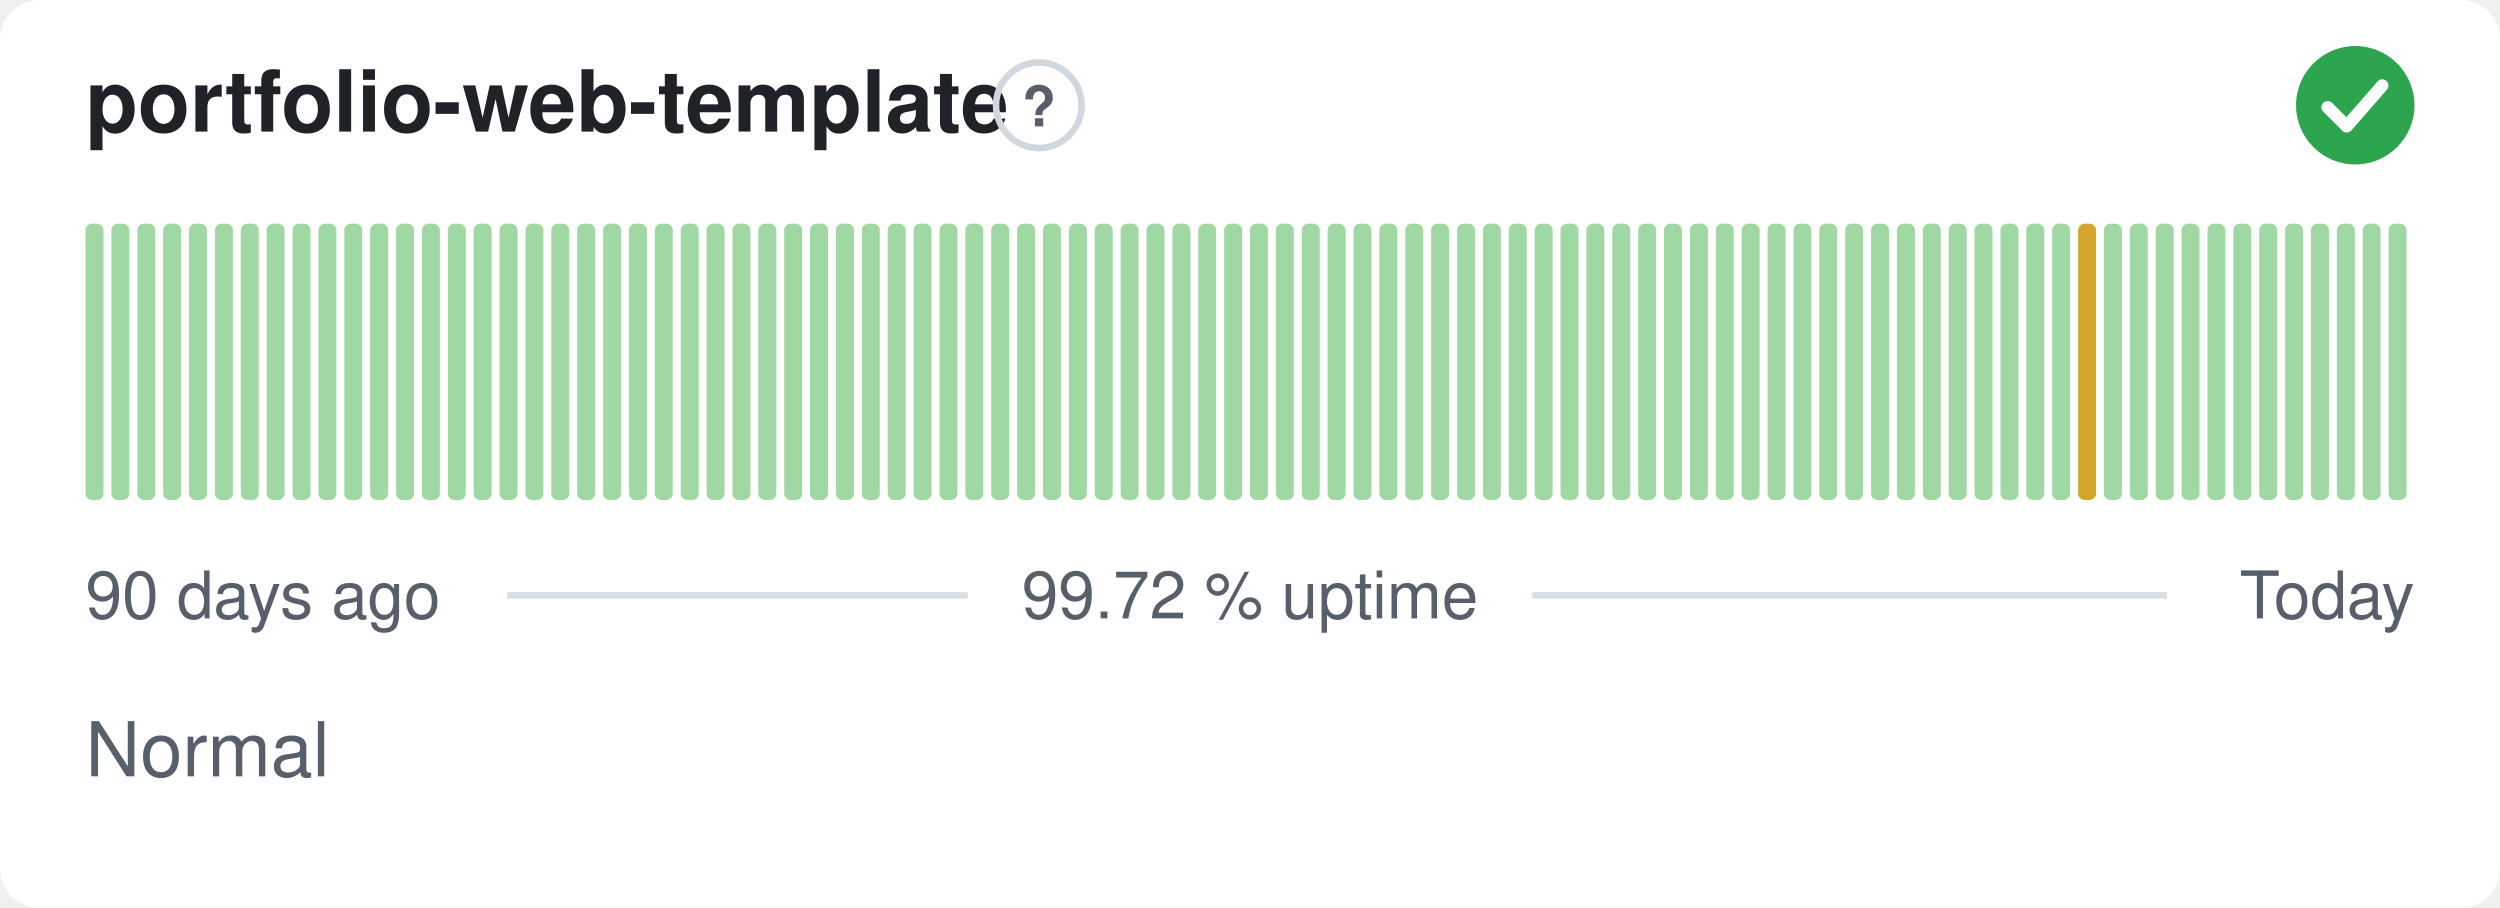
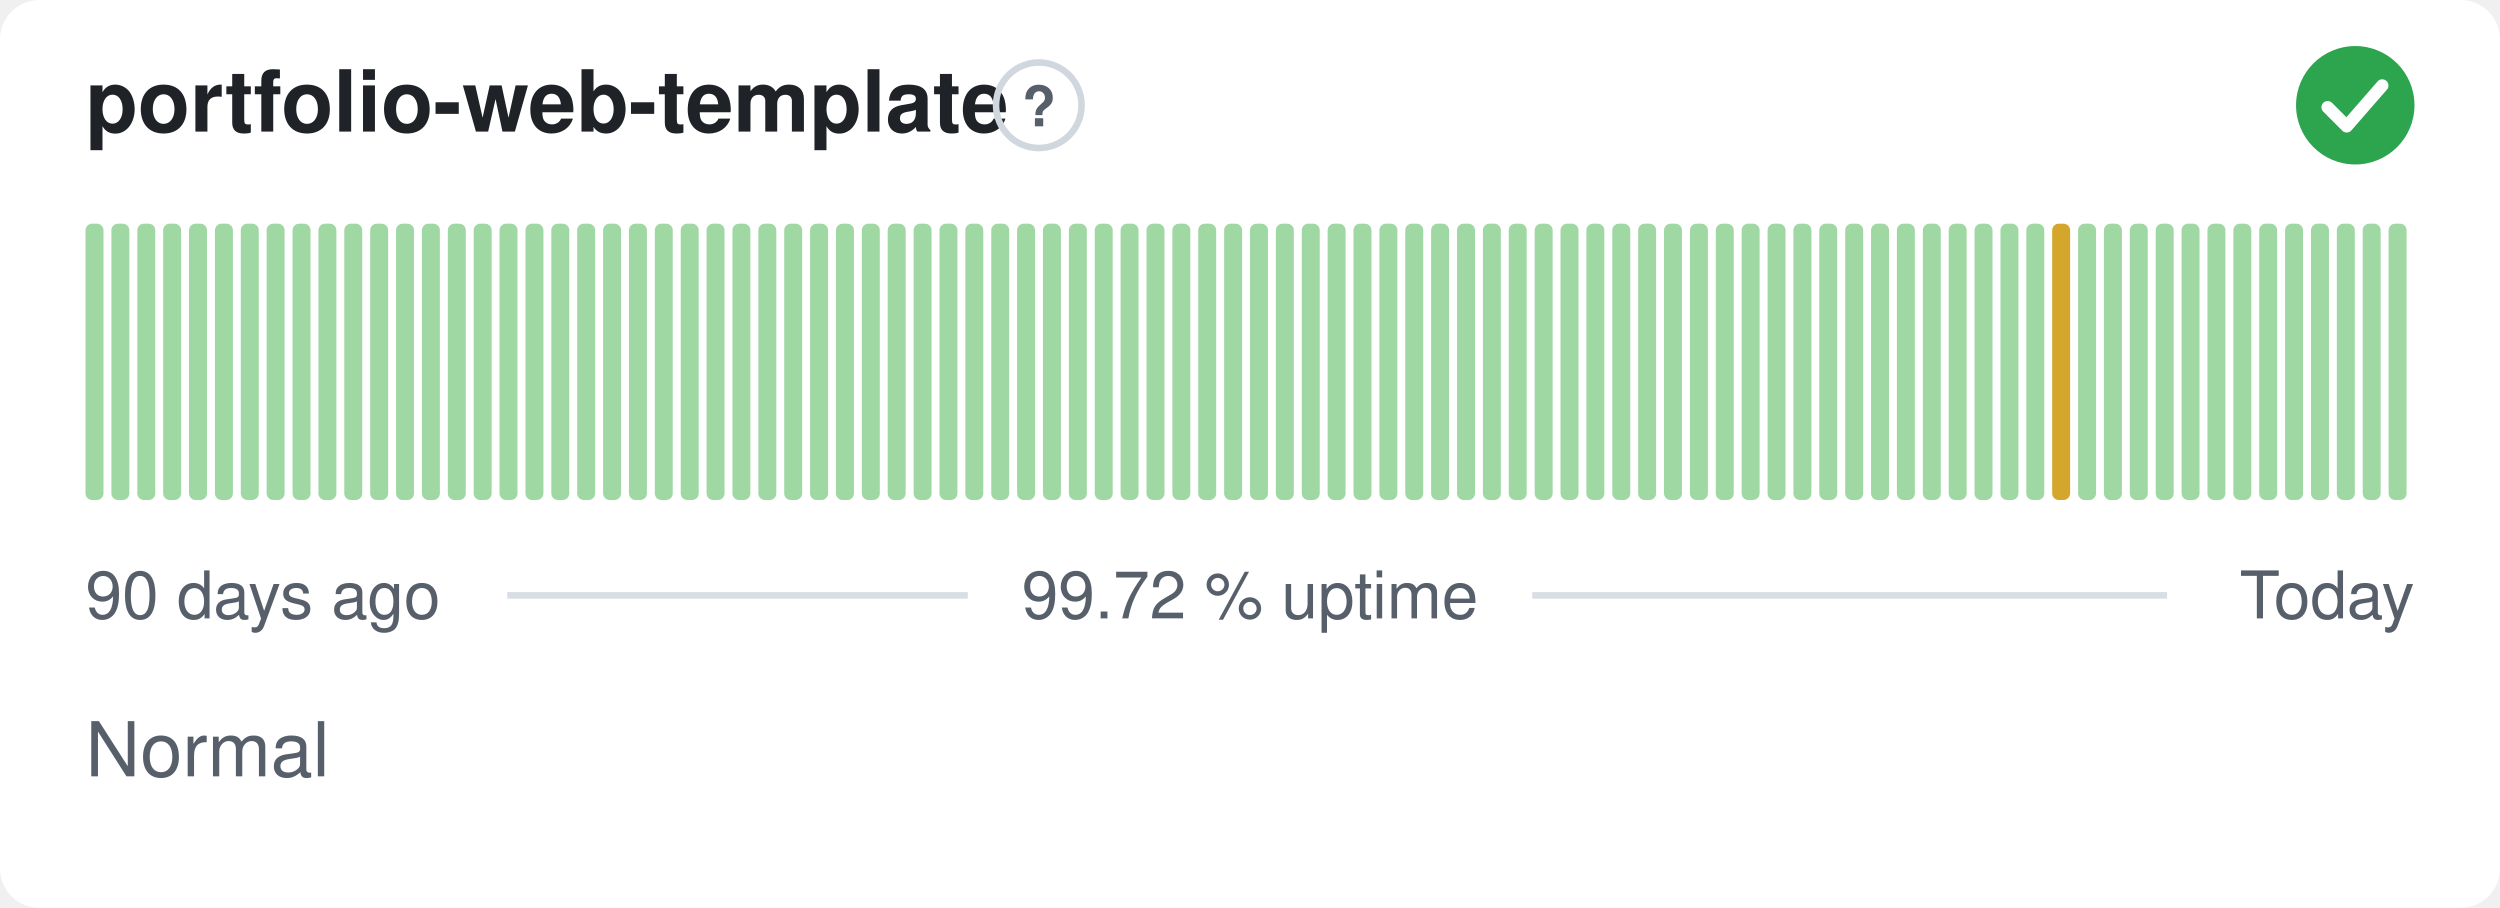
<svg xmlns="http://www.w3.org/2000/svg" width="380" height="138" viewBox="0 0 380 138" role="img" aria-label="portfolio-web-template: Normal, 99.72 % uptime over the last 90 days" font-family="-apple-system,BlinkMacSystemFont,'Segoe UI',Helvetica,Arial,sans-serif">
  <style>
    @media (prefers-color-scheme: dark) {
      .bg { fill: #0d1117 }
      .title { fill: #e6edf3 }
      .muted { fill: #8b949e }
      .hint { stroke: #30363d }
      .rule { stroke: #30363d }
      .nodata { fill: #21262d }
    }
  </style>
  <rect class="bg" width="380" height="138" rx="6" fill="#ffffff" />
  <text class="title" x="13" y="20" font-size="13" font-weight="600" fill="#1f2328">portfolio-web-template</text>
  <circle class="hint" cx="157.9" cy="16" r="6.5" fill="none" stroke="#d0d7de" stroke-width="1" />
  <text class="muted" x="157.9" y="19.2" text-anchor="middle" font-size="8.5" font-weight="700" fill="#57606a">?</text>
  <circle cx="358" cy="16" r="9" fill="#2da44e" />
  <path d="M353.80 16.30l2.90 2.90 5.40 -6.20" fill="none" stroke="#fff" stroke-width="1.89" stroke-linecap="round" stroke-linejoin="round" />
  <rect x="13.00" y="34.00" width="2.73" height="42.00" rx="1" fill="#9fd8a3" />
  <rect x="16.93" y="34.00" width="2.73" height="42.00" rx="1" fill="#9fd8a3" />
  <rect x="20.87" y="34.00" width="2.73" height="42.00" rx="1" fill="#9fd8a3" />
  <rect x="24.80" y="34.00" width="2.73" height="42.00" rx="1" fill="#9fd8a3" />
  <rect x="28.73" y="34.00" width="2.73" height="42.00" rx="1" fill="#9fd8a3" />
  <rect x="32.67" y="34.00" width="2.73" height="42.00" rx="1" fill="#9fd8a3" />
  <rect x="36.60" y="34.00" width="2.73" height="42.00" rx="1" fill="#9fd8a3" />
  <rect x="40.53" y="34.00" width="2.73" height="42.00" rx="1" fill="#9fd8a3" />
  <rect x="44.47" y="34.00" width="2.73" height="42.00" rx="1" fill="#9fd8a3" />
  <rect x="48.40" y="34.00" width="2.73" height="42.00" rx="1" fill="#9fd8a3" />
  <rect x="52.33" y="34.00" width="2.73" height="42.00" rx="1" fill="#9fd8a3" />
  <rect x="56.27" y="34.00" width="2.73" height="42.00" rx="1" fill="#9fd8a3" />
  <rect x="60.20" y="34.00" width="2.73" height="42.00" rx="1" fill="#9fd8a3" />
  <rect x="64.13" y="34.00" width="2.73" height="42.00" rx="1" fill="#9fd8a3" />
  <rect x="68.07" y="34.00" width="2.73" height="42.00" rx="1" fill="#9fd8a3" />
  <rect x="72.00" y="34.00" width="2.73" height="42.00" rx="1" fill="#9fd8a3" />
  <rect x="75.93" y="34.00" width="2.73" height="42.00" rx="1" fill="#9fd8a3" />
  <rect x="79.87" y="34.00" width="2.73" height="42.00" rx="1" fill="#9fd8a3" />
  <rect x="83.80" y="34.00" width="2.73" height="42.00" rx="1" fill="#9fd8a3" />
  <rect x="87.73" y="34.00" width="2.73" height="42.00" rx="1" fill="#9fd8a3" />
  <rect x="91.67" y="34.00" width="2.73" height="42.00" rx="1" fill="#9fd8a3" />
  <rect x="95.60" y="34.00" width="2.73" height="42.00" rx="1" fill="#9fd8a3" />
  <rect x="99.53" y="34.00" width="2.73" height="42.00" rx="1" fill="#9fd8a3" />
  <rect x="103.47" y="34.00" width="2.73" height="42.00" rx="1" fill="#9fd8a3" />
  <rect x="107.40" y="34.00" width="2.73" height="42.00" rx="1" fill="#9fd8a3" />
  <rect x="111.33" y="34.00" width="2.73" height="42.00" rx="1" fill="#9fd8a3" />
  <rect x="115.27" y="34.00" width="2.73" height="42.00" rx="1" fill="#9fd8a3" />
  <rect x="119.20" y="34.00" width="2.73" height="42.00" rx="1" fill="#9fd8a3" />
  <rect x="123.13" y="34.00" width="2.73" height="42.00" rx="1" fill="#9fd8a3" />
  <rect x="127.07" y="34.00" width="2.73" height="42.00" rx="1" fill="#9fd8a3" />
  <rect x="131.00" y="34.00" width="2.73" height="42.00" rx="1" fill="#9fd8a3" />
  <rect x="134.93" y="34.00" width="2.73" height="42.00" rx="1" fill="#9fd8a3" />
  <rect x="138.87" y="34.00" width="2.73" height="42.00" rx="1" fill="#9fd8a3" />
  <rect x="142.80" y="34.00" width="2.73" height="42.00" rx="1" fill="#9fd8a3" />
  <rect x="146.73" y="34.00" width="2.73" height="42.00" rx="1" fill="#9fd8a3" />
  <rect x="150.67" y="34.00" width="2.73" height="42.00" rx="1" fill="#9fd8a3" />
  <rect x="154.60" y="34.00" width="2.73" height="42.00" rx="1" fill="#9fd8a3" />
  <rect x="158.53" y="34.00" width="2.73" height="42.00" rx="1" fill="#9fd8a3" />
  <rect x="162.47" y="34.00" width="2.73" height="42.00" rx="1" fill="#9fd8a3" />
  <rect x="166.40" y="34.00" width="2.73" height="42.00" rx="1" fill="#9fd8a3" />
  <rect x="170.33" y="34.00" width="2.73" height="42.00" rx="1" fill="#9fd8a3" />
  <rect x="174.27" y="34.00" width="2.73" height="42.00" rx="1" fill="#9fd8a3" />
  <rect x="178.20" y="34.00" width="2.73" height="42.00" rx="1" fill="#9fd8a3" />
  <rect x="182.13" y="34.00" width="2.73" height="42.00" rx="1" fill="#9fd8a3" />
  <rect x="186.07" y="34.00" width="2.73" height="42.00" rx="1" fill="#9fd8a3" />
  <rect x="190.00" y="34.00" width="2.73" height="42.00" rx="1" fill="#9fd8a3" />
  <rect x="193.93" y="34.00" width="2.73" height="42.00" rx="1" fill="#9fd8a3" />
  <rect x="197.87" y="34.00" width="2.73" height="42.00" rx="1" fill="#9fd8a3" />
  <rect x="201.80" y="34.00" width="2.73" height="42.00" rx="1" fill="#9fd8a3" />
  <rect x="205.73" y="34.00" width="2.73" height="42.00" rx="1" fill="#9fd8a3" />
  <rect x="209.67" y="34.00" width="2.73" height="42.00" rx="1" fill="#9fd8a3" />
  <rect x="213.60" y="34.00" width="2.73" height="42.00" rx="1" fill="#9fd8a3" />
  <rect x="217.53" y="34.00" width="2.73" height="42.00" rx="1" fill="#9fd8a3" />
  <rect x="221.47" y="34.00" width="2.73" height="42.00" rx="1" fill="#9fd8a3" />
  <rect x="225.40" y="34.00" width="2.73" height="42.00" rx="1" fill="#9fd8a3" />
  <rect x="229.33" y="34.00" width="2.73" height="42.00" rx="1" fill="#9fd8a3" />
  <rect x="233.27" y="34.00" width="2.73" height="42.00" rx="1" fill="#9fd8a3" />
  <rect x="237.20" y="34.00" width="2.73" height="42.00" rx="1" fill="#9fd8a3" />
  <rect x="241.13" y="34.00" width="2.73" height="42.00" rx="1" fill="#9fd8a3" />
  <rect x="245.07" y="34.00" width="2.73" height="42.00" rx="1" fill="#9fd8a3" />
  <rect x="249.00" y="34.00" width="2.73" height="42.00" rx="1" fill="#9fd8a3" />
  <rect x="252.93" y="34.00" width="2.73" height="42.00" rx="1" fill="#9fd8a3" />
  <rect x="256.87" y="34.00" width="2.73" height="42.00" rx="1" fill="#9fd8a3" />
  <rect x="260.80" y="34.00" width="2.73" height="42.00" rx="1" fill="#9fd8a3" />
  <rect x="264.73" y="34.00" width="2.73" height="42.00" rx="1" fill="#9fd8a3" />
  <rect x="268.67" y="34.00" width="2.73" height="42.00" rx="1" fill="#9fd8a3" />
  <rect x="272.60" y="34.00" width="2.73" height="42.00" rx="1" fill="#9fd8a3" />
  <rect x="276.53" y="34.00" width="2.73" height="42.00" rx="1" fill="#9fd8a3" />
  <rect x="280.47" y="34.00" width="2.73" height="42.00" rx="1" fill="#9fd8a3" />
  <rect x="284.40" y="34.00" width="2.73" height="42.00" rx="1" fill="#9fd8a3" />
  <rect x="288.33" y="34.00" width="2.73" height="42.00" rx="1" fill="#9fd8a3" />
  <rect x="292.27" y="34.00" width="2.73" height="42.00" rx="1" fill="#9fd8a3" />
  <rect x="296.20" y="34.00" width="2.73" height="42.00" rx="1" fill="#9fd8a3" />
  <rect x="300.13" y="34.00" width="2.73" height="42.00" rx="1" fill="#9fd8a3" />
  <rect x="304.07" y="34.00" width="2.73" height="42.00" rx="1" fill="#9fd8a3" />
  <rect x="308.00" y="34.00" width="2.73" height="42.00" rx="1" fill="#9fd8a3" />
-   <rect x="311.93" y="34.00" width="2.73" height="42.00" rx="1" fill="#9fd8a3" />
-   <rect x="315.87" y="34.00" width="2.73" height="42.00" rx="1" fill="#d4a72c" />
+   <rect x="311.93" y="34.00" width="2.73" height="42.00" rx="1" fill="#d4a72c" />
+   <rect x="315.87" y="34.00" width="2.73" height="42.00" rx="1" fill="#9fd8a3" />
  <rect x="319.80" y="34.00" width="2.73" height="42.00" rx="1" fill="#9fd8a3" />
  <rect x="323.73" y="34.00" width="2.73" height="42.00" rx="1" fill="#9fd8a3" />
  <rect x="327.67" y="34.00" width="2.73" height="42.00" rx="1" fill="#9fd8a3" />
  <rect x="331.60" y="34.00" width="2.73" height="42.00" rx="1" fill="#9fd8a3" />
  <rect x="335.53" y="34.00" width="2.73" height="42.00" rx="1" fill="#9fd8a3" />
  <rect x="339.47" y="34.00" width="2.73" height="42.00" rx="1" fill="#9fd8a3" />
  <rect x="343.40" y="34.00" width="2.73" height="42.00" rx="1" fill="#9fd8a3" />
  <rect x="347.33" y="34.00" width="2.73" height="42.00" rx="1" fill="#9fd8a3" />
  <rect x="351.27" y="34.00" width="2.73" height="42.00" rx="1" fill="#9fd8a3" />
  <rect x="355.20" y="34.00" width="2.73" height="42.00" rx="1" fill="#9fd8a3" />
  <rect x="359.13" y="34.00" width="2.73" height="42.00" rx="1" fill="#9fd8a3" />
  <rect x="363.07" y="34.00" width="2.73" height="42.00" rx="1" fill="#9fd8a3" />
  <text class="muted" x="13" y="94" font-size="10" fill="#57606a">90 days ago</text>
  <text class="muted" x="190" y="94" text-anchor="middle" font-size="10" fill="#57606a">99.72 % uptime</text>
  <text class="muted" x="367" y="94" text-anchor="end" font-size="10" fill="#57606a">Today</text>
  <line class="rule" x1="77.1" y1="90.5" x2="147.1" y2="90.5" stroke="#d8dee4" stroke-width="1" />
  <line class="rule" x1="232.9" y1="90.5" x2="329.4" y2="90.5" stroke="#d8dee4" stroke-width="1" />
  <text class="muted" x="13" y="118" font-size="11.5" fill="#57606a">Normal</text>
</svg>
